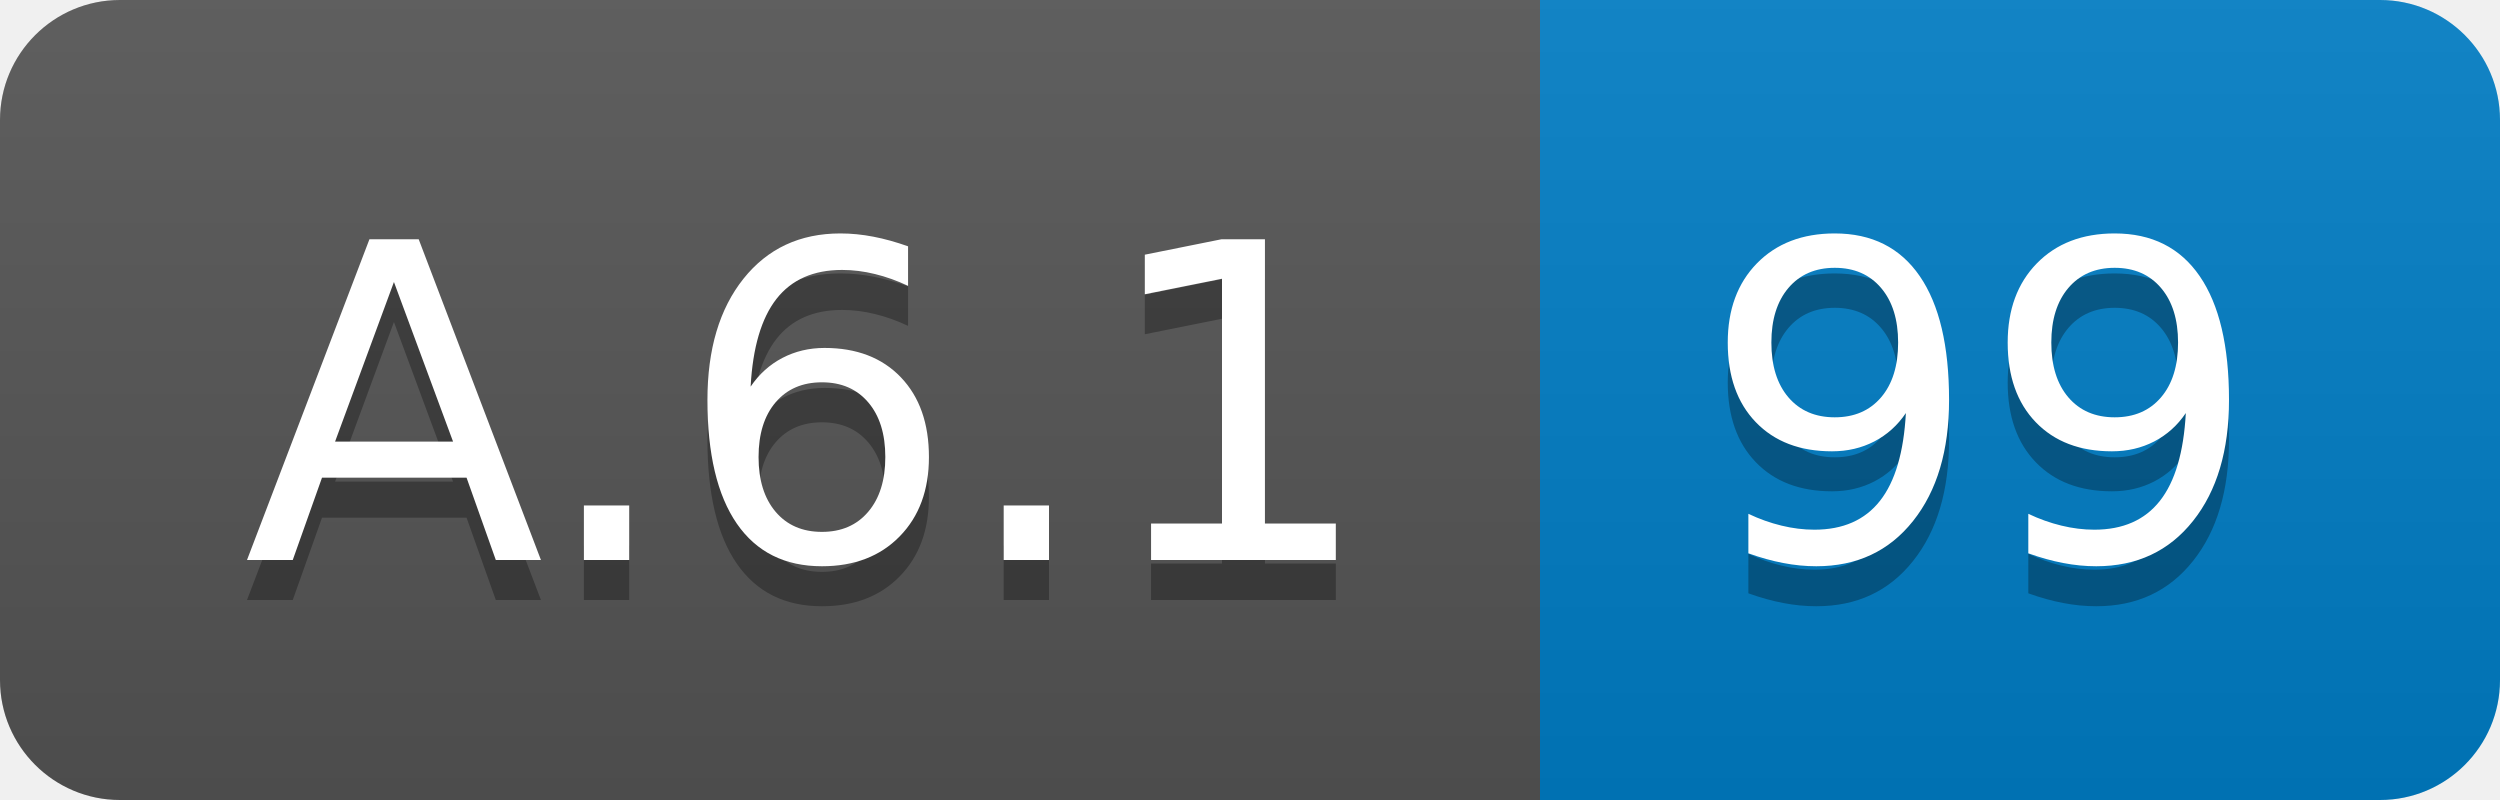
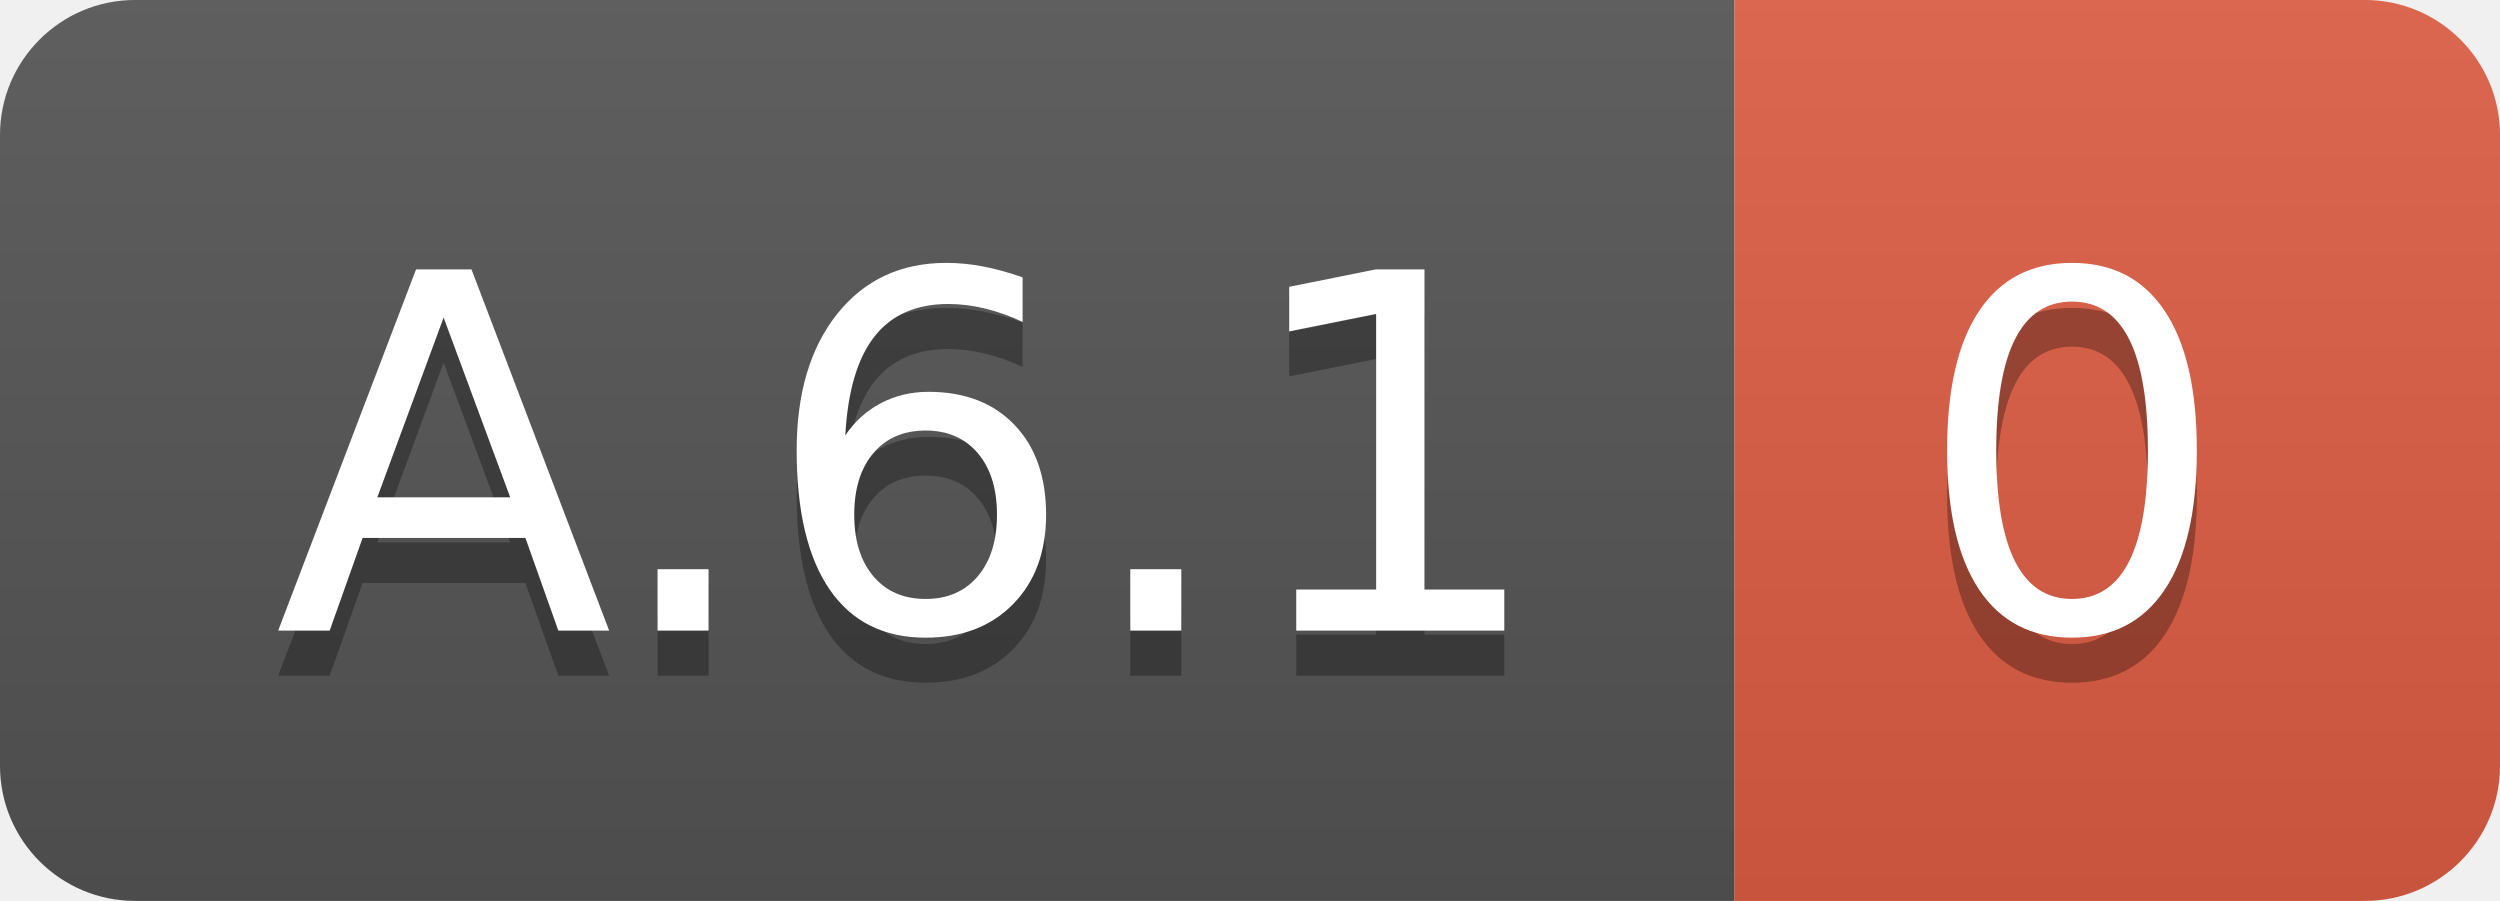
- <svg xmlns="http://www.w3.org/2000/svg" width="62.5" height="20">
+ <svg xmlns="http://www.w3.org/2000/svg" width="55.5" height="20">
  <linearGradient id="smooth" x2="0" y2="100%">
    <stop offset="0" stop-color="#bbb" stop-opacity=".1" />
    <stop offset="1" stop-opacity=".1" />
  </linearGradient>
  <clipPath id="round">
-     <rect width="62.5" height="20" rx="3" fill="#fff" />
+     <rect width="55.5" height="20" rx="3" fill="#fff" />
  </clipPath>
  <g clip-path="url(#round)">
    <rect width="38.5" height="20" fill="#555" />
-     <rect x="38.5" width="24.0" height="20" fill="#007ec6" />
-     <rect width="62.5" height="20" fill="url(#smooth)" />
+     <rect x="38.5" width="17.0" height="20" fill="#e05d44" />
+     <rect width="55.5" height="20" fill="url(#smooth)" />
  </g>
  <g fill="#fff" text-anchor="middle" font-family="DejaVu Sans,Verdana,Geneva,sans-serif" font-size="110">
    <text x="202.5" y="150" fill="#010101" fill-opacity=".3" transform="scale(0.1)" textLength="285.0" lengthAdjust="spacing">A.6.1</text>
    <text x="202.5" y="140" transform="scale(0.1)" textLength="285.0" lengthAdjust="spacing">A.6.1</text>
-     <text x="495.0" y="150" fill="#010101" fill-opacity=".3" transform="scale(0.1)" textLength="140.0" lengthAdjust="spacing">99</text>
-     <text x="495.0" y="140" transform="scale(0.1)" textLength="140.0" lengthAdjust="spacing">99</text>
+     <text x="460.0" y="150" fill="#010101" fill-opacity=".3" transform="scale(0.1)" textLength="70.0" lengthAdjust="spacing">0</text>
+     <text x="460.0" y="140" transform="scale(0.1)" textLength="70.0" lengthAdjust="spacing">0</text>
  </g>
</svg>
